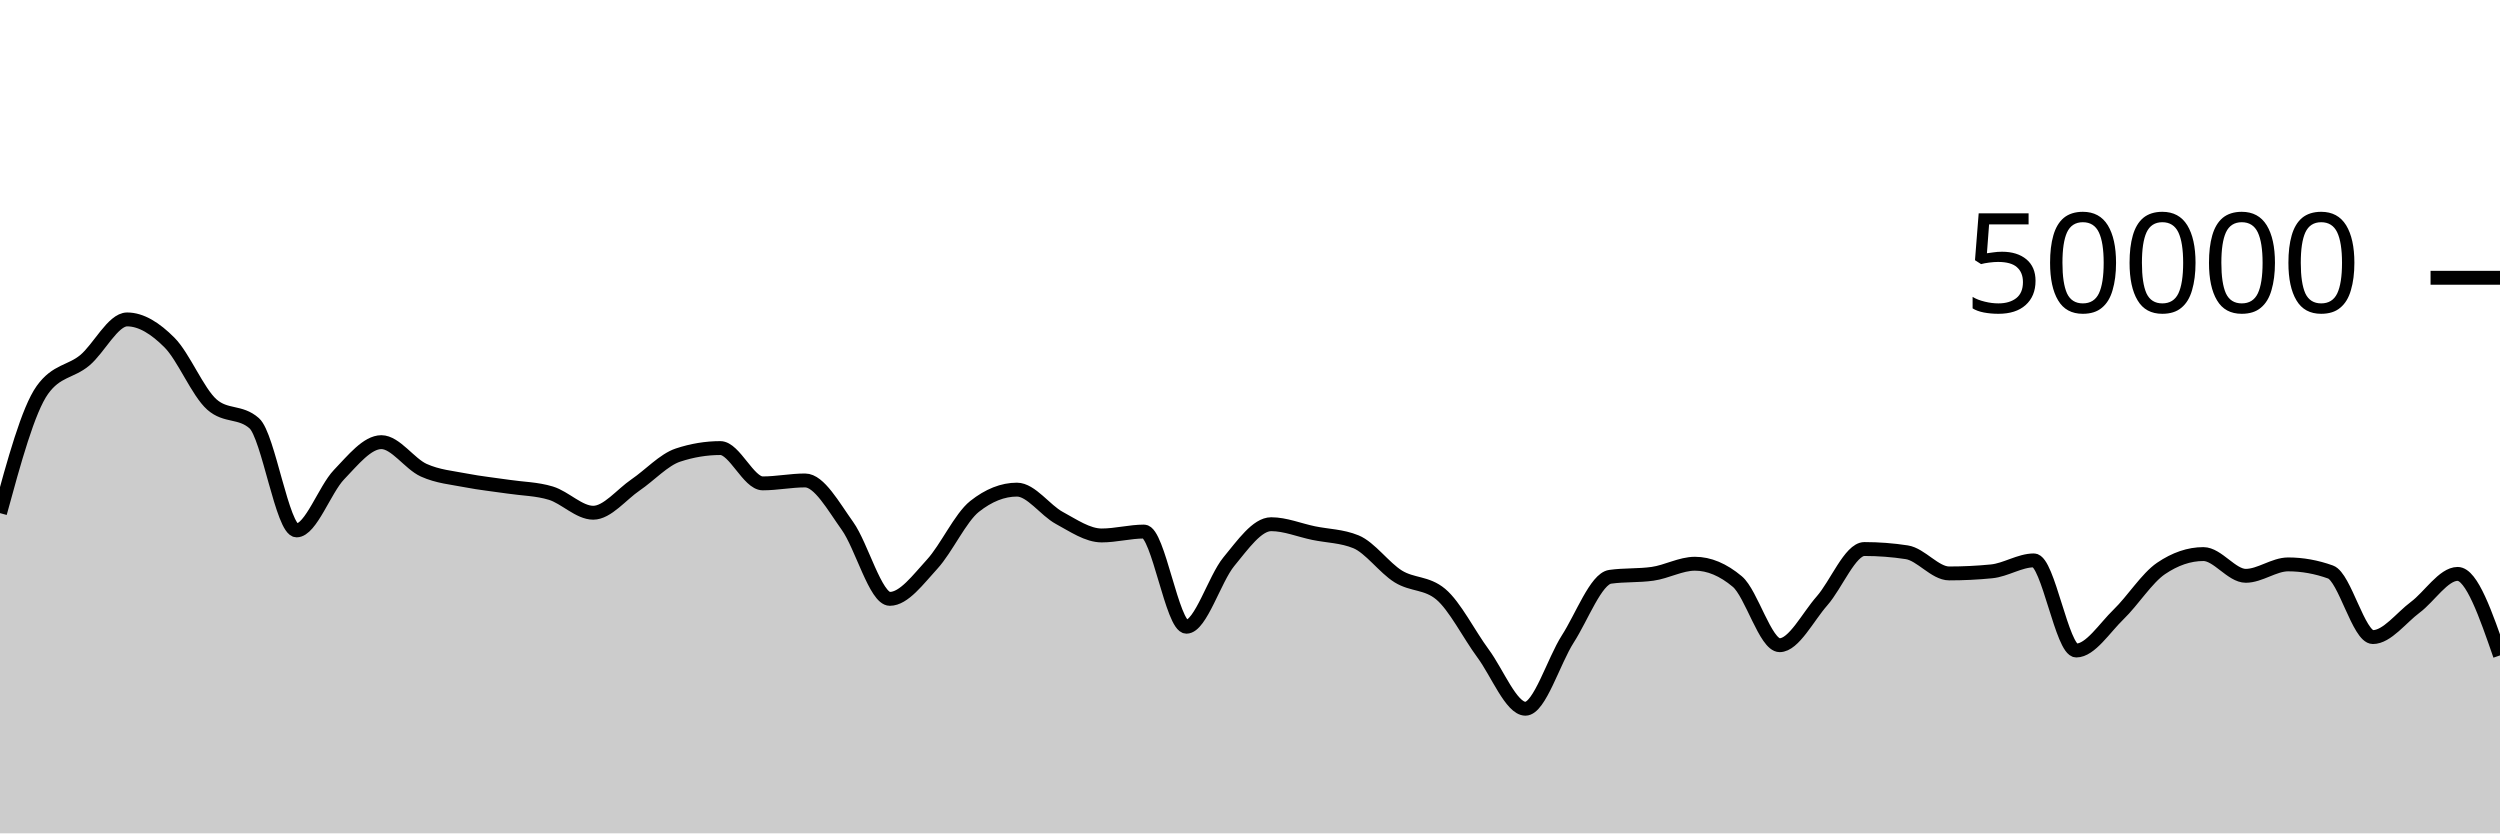
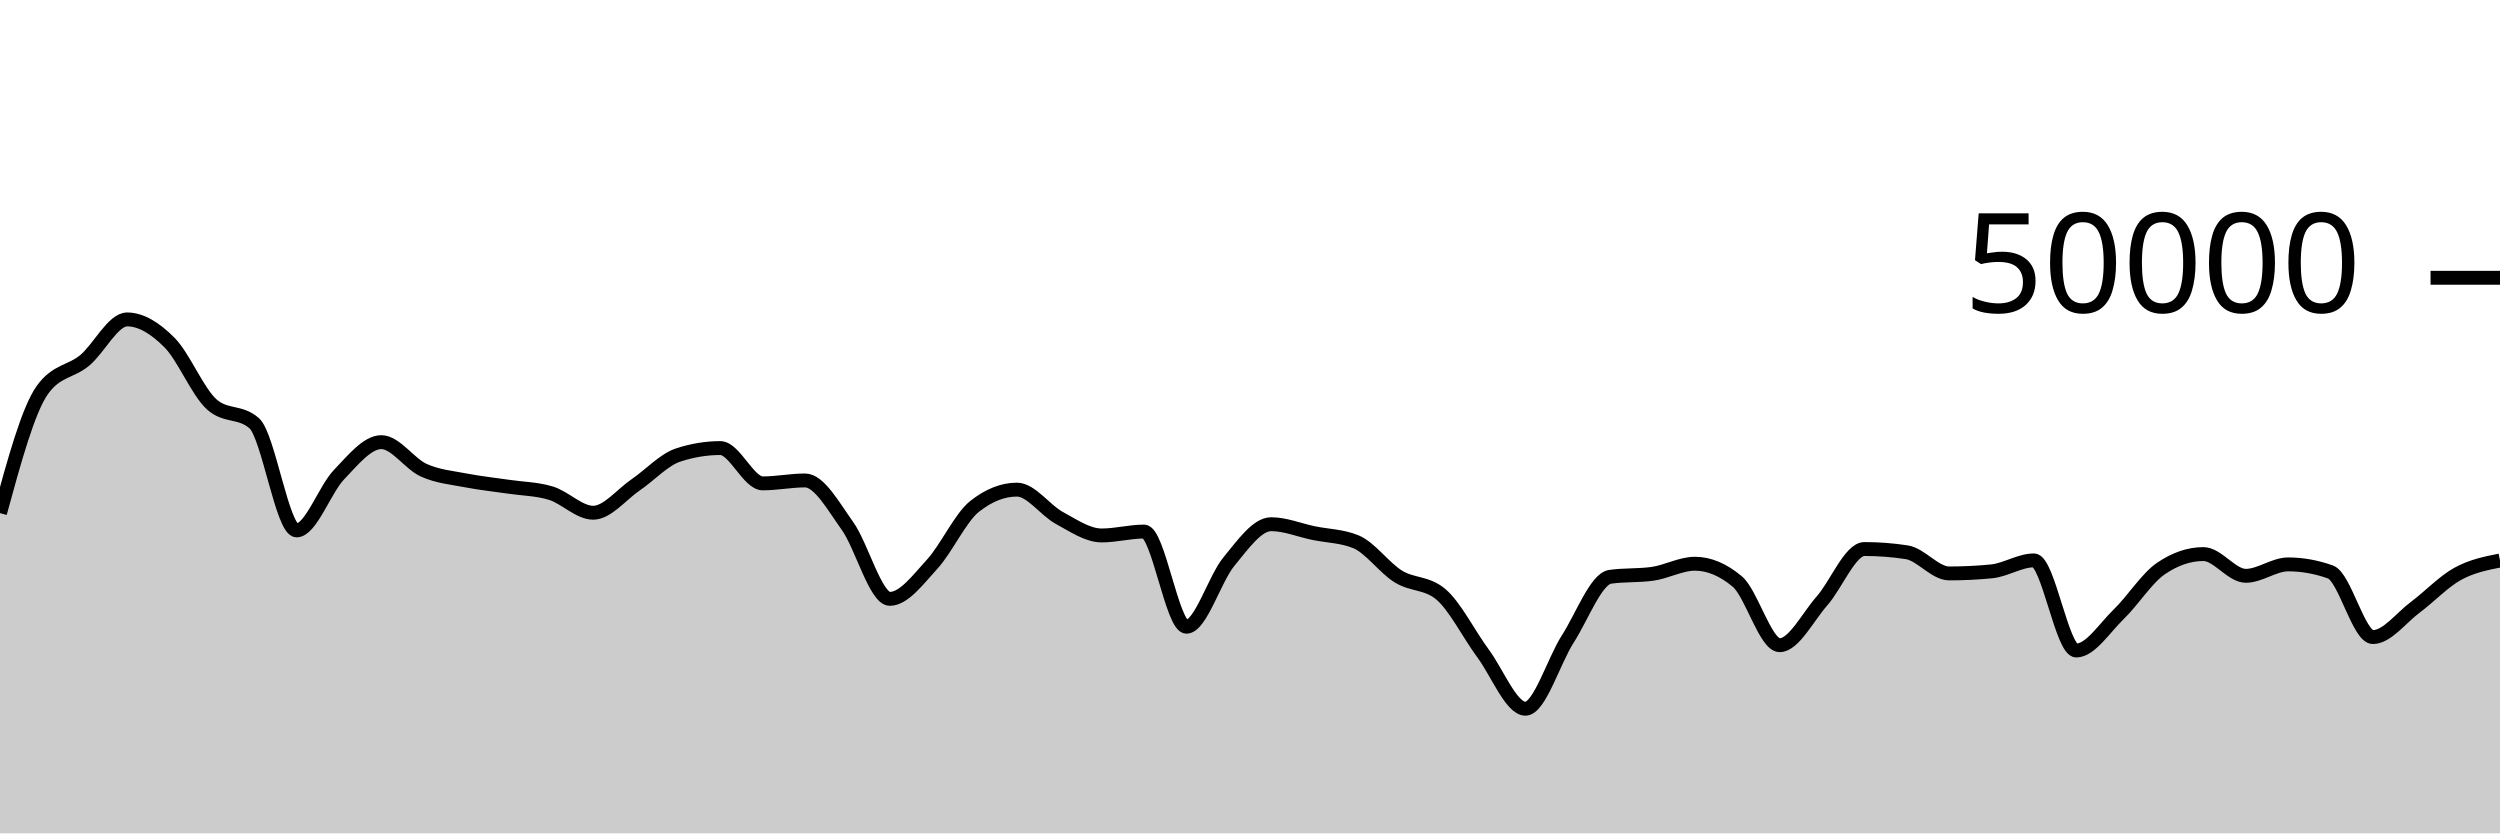
<svg xmlns="http://www.w3.org/2000/svg" viewBox="0 0 180 60">
  <g transform="translate(0,20)">
-     <path class="area" fill="rgba(0, 0, 0, 0.2)" d="M0,16.945C1.017,13.221,2.034,9.497,3.051,8.076C4.068,6.655,5.085,6.79,6.102,5.944C7.119,5.098,8.136,2.998,9.153,2.998C10.169,2.998,11.186,3.642,12.203,4.663C13.22,5.684,14.237,8.223,15.254,9.124C16.271,10.025,17.288,9.574,18.305,10.475C19.322,11.376,20.339,18.189,21.356,18.189C22.373,18.189,23.39,15.236,24.407,14.177C25.424,13.118,26.441,11.834,27.458,11.834C28.475,11.834,29.492,13.395,30.508,13.855C31.525,14.315,32.542,14.394,33.559,14.592C34.576,14.79,35.593,14.891,36.61,15.043C37.627,15.196,38.644,15.198,39.661,15.507C40.678,15.817,41.695,16.917,42.712,16.917C43.729,16.917,44.746,15.604,45.763,14.912C46.78,14.22,47.797,13.102,48.814,12.766C49.831,12.429,50.847,12.261,51.864,12.261C52.881,12.261,53.898,14.803,54.915,14.803C55.932,14.803,56.949,14.592,57.966,14.592C58.983,14.592,60,16.445,61.017,17.866C62.034,19.287,63.051,23.118,64.068,23.118C65.085,23.118,66.102,21.726,67.119,20.617C68.136,19.507,69.153,17.267,70.169,16.462C71.186,15.656,72.203,15.253,73.22,15.253C74.237,15.253,75.254,16.741,76.271,17.291C77.288,17.841,78.305,18.553,79.322,18.553C80.339,18.553,81.356,18.272,82.373,18.272C83.39,18.272,84.407,25.125,85.424,25.125C86.441,25.125,87.458,21.673,88.475,20.442C89.492,19.212,90.508,17.743,91.525,17.743C92.542,17.743,93.559,18.172,94.576,18.382C95.593,18.593,96.61,18.591,97.627,19.007C98.644,19.424,99.661,20.877,100.678,21.506C101.695,22.134,102.712,21.93,103.729,22.778C104.746,23.626,105.763,25.673,106.78,27.048C107.797,28.423,108.814,31.029,109.831,31.029C110.847,31.029,111.864,27.588,112.881,26.005C113.898,24.421,114.915,21.672,115.932,21.529C116.949,21.386,117.966,21.457,118.983,21.314C120,21.171,121.017,20.589,122.034,20.589C123.051,20.589,124.068,21.016,125.085,21.87C126.102,22.723,127.119,26.454,128.136,26.454C129.153,26.454,130.169,24.415,131.186,23.261C132.203,22.107,133.22,19.53,134.237,19.53C135.254,19.53,136.271,19.607,137.288,19.763C138.305,19.919,139.322,21.287,140.339,21.287C141.356,21.287,142.373,21.238,143.39,21.138C144.407,21.039,145.424,20.348,146.441,20.348C147.458,20.348,148.475,26.837,149.492,26.837C150.508,26.837,151.525,25.216,152.542,24.232C153.559,23.248,154.576,21.622,155.593,20.93C156.61,20.239,157.627,19.893,158.644,19.893C159.661,19.893,160.678,21.459,161.695,21.459C162.712,21.459,163.729,20.636,164.746,20.636C165.763,20.636,166.78,20.819,167.797,21.184C168.814,21.549,169.831,25.87,170.847,25.87C171.864,25.87,172.881,24.483,173.898,23.725C174.915,22.967,175.932,21.321,176.949,21.321C177.966,21.321,178.983,24.255,180,27.189L180,40C178.983,40,177.966,40,176.949,40C175.932,40,174.915,40,173.898,40C172.881,40,171.864,40,170.847,40C169.831,40,168.814,40,167.797,40C166.78,40,165.763,40,164.746,40C163.729,40,162.712,40,161.695,40C160.678,40,159.661,40,158.644,40C157.627,40,156.61,40,155.593,40C154.576,40,153.559,40,152.542,40C151.525,40,150.508,40,149.492,40C148.475,40,147.458,40,146.441,40C145.424,40,144.407,40,143.39,40C142.373,40,141.356,40,140.339,40C139.322,40,138.305,40,137.288,40C136.271,40,135.254,40,134.237,40C133.22,40,132.203,40,131.186,40C130.169,40,129.153,40,128.136,40C127.119,40,126.102,40,125.085,40C124.068,40,123.051,40,122.034,40C121.017,40,120,40,118.983,40C117.966,40,116.949,40,115.932,40C114.915,40,113.898,40,112.881,40C111.864,40,110.847,40,109.831,40C108.814,40,107.797,40,106.78,40C105.763,40,104.746,40,103.729,40C102.712,40,101.695,40,100.678,40C99.661,40,98.644,40,97.627,40C96.61,40,95.593,40,94.576,40C93.559,40,92.542,40,91.525,40C90.508,40,89.492,40,88.475,40C87.458,40,86.441,40,85.424,40C84.407,40,83.39,40,82.373,40C81.356,40,80.339,40,79.322,40C78.305,40,77.288,40,76.271,40C75.254,40,74.237,40,73.22,40C72.203,40,71.186,40,70.169,40C69.153,40,68.136,40,67.119,40C66.102,40,65.085,40,64.068,40C63.051,40,62.034,40,61.017,40C60,40,58.983,40,57.966,40C56.949,40,55.932,40,54.915,40C53.898,40,52.881,40,51.864,40C50.847,40,49.831,40,48.814,40C47.797,40,46.78,40,45.763,40C44.746,40,43.729,40,42.712,40C41.695,40,40.678,40,39.661,40C38.644,40,37.627,40,36.61,40C35.593,40,34.576,40,33.559,40C32.542,40,31.525,40,30.508,40C29.492,40,28.475,40,27.458,40C26.441,40,25.424,40,24.407,40C23.39,40,22.373,40,21.356,40C20.339,40,19.322,40,18.305,40C17.288,40,16.271,40,15.254,40C14.237,40,13.22,40,12.203,40C11.186,40,10.169,40,9.153,40C8.136,40,7.119,40,6.102,40C5.085,40,4.068,40,3.051,40C2.034,40,1.017,40,0,40Z" />
-     <path class="line" stroke="black" fill="none" d="M0,16.945C1.017,13.221,2.034,9.497,3.051,8.076C4.068,6.655,5.085,6.79,6.102,5.944C7.119,5.098,8.136,2.998,9.153,2.998C10.169,2.998,11.186,3.642,12.203,4.663C13.22,5.684,14.237,8.223,15.254,9.124C16.271,10.025,17.288,9.574,18.305,10.475C19.322,11.376,20.339,18.189,21.356,18.189C22.373,18.189,23.39,15.236,24.407,14.177C25.424,13.118,26.441,11.834,27.458,11.834C28.475,11.834,29.492,13.395,30.508,13.855C31.525,14.315,32.542,14.394,33.559,14.592C34.576,14.79,35.593,14.891,36.61,15.043C37.627,15.196,38.644,15.198,39.661,15.507C40.678,15.817,41.695,16.917,42.712,16.917C43.729,16.917,44.746,15.604,45.763,14.912C46.78,14.22,47.797,13.102,48.814,12.766C49.831,12.429,50.847,12.261,51.864,12.261C52.881,12.261,53.898,14.803,54.915,14.803C55.932,14.803,56.949,14.592,57.966,14.592C58.983,14.592,60,16.445,61.017,17.866C62.034,19.287,63.051,23.118,64.068,23.118C65.085,23.118,66.102,21.726,67.119,20.617C68.136,19.507,69.153,17.267,70.169,16.462C71.186,15.656,72.203,15.253,73.22,15.253C74.237,15.253,75.254,16.741,76.271,17.291C77.288,17.841,78.305,18.553,79.322,18.553C80.339,18.553,81.356,18.272,82.373,18.272C83.39,18.272,84.407,25.125,85.424,25.125C86.441,25.125,87.458,21.673,88.475,20.442C89.492,19.212,90.508,17.743,91.525,17.743C92.542,17.743,93.559,18.172,94.576,18.382C95.593,18.593,96.61,18.591,97.627,19.007C98.644,19.424,99.661,20.877,100.678,21.506C101.695,22.134,102.712,21.93,103.729,22.778C104.746,23.626,105.763,25.673,106.78,27.048C107.797,28.423,108.814,31.029,109.831,31.029C110.847,31.029,111.864,27.588,112.881,26.005C113.898,24.421,114.915,21.672,115.932,21.529C116.949,21.386,117.966,21.457,118.983,21.314C120,21.171,121.017,20.589,122.034,20.589C123.051,20.589,124.068,21.016,125.085,21.87C126.102,22.723,127.119,26.454,128.136,26.454C129.153,26.454,130.169,24.415,131.186,23.261C132.203,22.107,133.22,19.53,134.237,19.53C135.254,19.53,136.271,19.607,137.288,19.763C138.305,19.919,139.322,21.287,140.339,21.287C141.356,21.287,142.373,21.238,143.39,21.138C144.407,21.039,145.424,20.348,146.441,20.348C147.458,20.348,148.475,26.837,149.492,26.837C150.508,26.837,151.525,25.216,152.542,24.232C153.559,23.248,154.576,21.622,155.593,20.93C156.61,20.239,157.627,19.893,158.644,19.893C159.661,19.893,160.678,21.459,161.695,21.459C162.712,21.459,163.729,20.636,164.746,20.636C165.763,20.636,166.78,20.819,167.797,21.184C168.814,21.549,169.831,25.87,170.847,25.87C171.864,25.87,172.881,24.483,173.898,23.725C174.915,22.967,175.932,21.321,176.949,21.321C177.966,21.321,178.983,24.255,180,27.189" />
+     <path class="area" fill="rgba(0, 0, 0, 0.2)" d="M0,16.945C1.017,13.221,2.034,9.497,3.051,8.076C4.068,6.655,5.085,6.79,6.102,5.944C7.119,5.098,8.136,2.998,9.153,2.998C10.169,2.998,11.186,3.642,12.203,4.663C13.22,5.684,14.237,8.223,15.254,9.124C16.271,10.025,17.288,9.574,18.305,10.475C19.322,11.376,20.339,18.189,21.356,18.189C22.373,18.189,23.39,15.236,24.407,14.177C25.424,13.118,26.441,11.834,27.458,11.834C28.475,11.834,29.492,13.395,30.508,13.855C31.525,14.315,32.542,14.394,33.559,14.592C34.576,14.79,35.593,14.891,36.61,15.043C37.627,15.196,38.644,15.198,39.661,15.507C40.678,15.817,41.695,16.917,42.712,16.917C43.729,16.917,44.746,15.604,45.763,14.912C46.78,14.22,47.797,13.102,48.814,12.766C49.831,12.429,50.847,12.261,51.864,12.261C52.881,12.261,53.898,14.803,54.915,14.803C55.932,14.803,56.949,14.592,57.966,14.592C58.983,14.592,60,16.445,61.017,17.866C62.034,19.287,63.051,23.118,64.068,23.118C65.085,23.118,66.102,21.726,67.119,20.617C68.136,19.507,69.153,17.267,70.169,16.462C71.186,15.656,72.203,15.253,73.22,15.253C74.237,15.253,75.254,16.741,76.271,17.291C77.288,17.841,78.305,18.553,79.322,18.553C80.339,18.553,81.356,18.272,82.373,18.272C83.39,18.272,84.407,25.125,85.424,25.125C86.441,25.125,87.458,21.673,88.475,20.442C89.492,19.212,90.508,17.743,91.525,17.743C92.542,17.743,93.559,18.172,94.576,18.382C95.593,18.593,96.61,18.591,97.627,19.007C98.644,19.424,99.661,20.877,100.678,21.506C101.695,22.134,102.712,21.93,103.729,22.778C104.746,23.626,105.763,25.673,106.78,27.048C107.797,28.423,108.814,31.029,109.831,31.029C110.847,31.029,111.864,27.588,112.881,26.005C113.898,24.421,114.915,21.672,115.932,21.529C116.949,21.386,117.966,21.457,118.983,21.314C120,21.171,121.017,20.589,122.034,20.589C123.051,20.589,124.068,21.016,125.085,21.87C126.102,22.723,127.119,26.454,128.136,26.454C129.153,26.454,130.169,24.415,131.186,23.261C132.203,22.107,133.22,19.53,134.237,19.53C135.254,19.53,136.271,19.607,137.288,19.763C138.305,19.919,139.322,21.287,140.339,21.287C141.356,21.287,142.373,21.238,143.39,21.138C144.407,21.039,145.424,20.348,146.441,20.348C147.458,20.348,148.475,26.837,149.492,26.837C150.508,26.837,151.525,25.216,152.542,24.232C153.559,23.248,154.576,21.622,155.593,20.93C156.61,20.239,157.627,19.893,158.644,19.893C159.661,19.893,160.678,21.459,161.695,21.459C162.712,21.459,163.729,20.636,164.746,20.636C165.763,20.636,166.78,20.819,167.797,21.184C168.814,21.549,169.831,25.87,170.847,25.87C171.864,25.87,172.881,24.483,173.898,23.725C174.915,22.967,175.932,21.882,176.949,21.321C177.966,20.759,178.983,20.558,180,20.357L180,40C178.983,40,177.966,40,176.949,40C175.932,40,174.915,40,173.898,40C172.881,40,171.864,40,170.847,40C169.831,40,168.814,40,167.797,40C166.78,40,165.763,40,164.746,40C163.729,40,162.712,40,161.695,40C160.678,40,159.661,40,158.644,40C157.627,40,156.61,40,155.593,40C154.576,40,153.559,40,152.542,40C151.525,40,150.508,40,149.492,40C148.475,40,147.458,40,146.441,40C145.424,40,144.407,40,143.39,40C142.373,40,141.356,40,140.339,40C139.322,40,138.305,40,137.288,40C136.271,40,135.254,40,134.237,40C133.22,40,132.203,40,131.186,40C130.169,40,129.153,40,128.136,40C127.119,40,126.102,40,125.085,40C124.068,40,123.051,40,122.034,40C121.017,40,120,40,118.983,40C117.966,40,116.949,40,115.932,40C114.915,40,113.898,40,112.881,40C111.864,40,110.847,40,109.831,40C108.814,40,107.797,40,106.78,40C105.763,40,104.746,40,103.729,40C102.712,40,101.695,40,100.678,40C99.661,40,98.644,40,97.627,40C96.61,40,95.593,40,94.576,40C93.559,40,92.542,40,91.525,40C90.508,40,89.492,40,88.475,40C87.458,40,86.441,40,85.424,40C84.407,40,83.39,40,82.373,40C81.356,40,80.339,40,79.322,40C78.305,40,77.288,40,76.271,40C75.254,40,74.237,40,73.22,40C72.203,40,71.186,40,70.169,40C69.153,40,68.136,40,67.119,40C66.102,40,65.085,40,64.068,40C63.051,40,62.034,40,61.017,40C60,40,58.983,40,57.966,40C56.949,40,55.932,40,54.915,40C53.898,40,52.881,40,51.864,40C50.847,40,49.831,40,48.814,40C47.797,40,46.78,40,45.763,40C44.746,40,43.729,40,42.712,40C41.695,40,40.678,40,39.661,40C38.644,40,37.627,40,36.61,40C35.593,40,34.576,40,33.559,40C32.542,40,31.525,40,30.508,40C29.492,40,28.475,40,27.458,40C26.441,40,25.424,40,24.407,40C23.39,40,22.373,40,21.356,40C20.339,40,19.322,40,18.305,40C17.288,40,16.271,40,15.254,40C14.237,40,13.22,40,12.203,40C11.186,40,10.169,40,9.153,40C8.136,40,7.119,40,6.102,40C5.085,40,4.068,40,3.051,40C2.034,40,1.017,40,0,40Z" />
+     <path class="line" stroke="black" fill="none" d="M0,16.945C1.017,13.221,2.034,9.497,3.051,8.076C4.068,6.655,5.085,6.79,6.102,5.944C7.119,5.098,8.136,2.998,9.153,2.998C10.169,2.998,11.186,3.642,12.203,4.663C13.22,5.684,14.237,8.223,15.254,9.124C16.271,10.025,17.288,9.574,18.305,10.475C19.322,11.376,20.339,18.189,21.356,18.189C22.373,18.189,23.39,15.236,24.407,14.177C25.424,13.118,26.441,11.834,27.458,11.834C28.475,11.834,29.492,13.395,30.508,13.855C31.525,14.315,32.542,14.394,33.559,14.592C34.576,14.79,35.593,14.891,36.61,15.043C37.627,15.196,38.644,15.198,39.661,15.507C40.678,15.817,41.695,16.917,42.712,16.917C43.729,16.917,44.746,15.604,45.763,14.912C46.78,14.22,47.797,13.102,48.814,12.766C49.831,12.429,50.847,12.261,51.864,12.261C52.881,12.261,53.898,14.803,54.915,14.803C55.932,14.803,56.949,14.592,57.966,14.592C58.983,14.592,60,16.445,61.017,17.866C62.034,19.287,63.051,23.118,64.068,23.118C65.085,23.118,66.102,21.726,67.119,20.617C68.136,19.507,69.153,17.267,70.169,16.462C71.186,15.656,72.203,15.253,73.22,15.253C74.237,15.253,75.254,16.741,76.271,17.291C77.288,17.841,78.305,18.553,79.322,18.553C80.339,18.553,81.356,18.272,82.373,18.272C83.39,18.272,84.407,25.125,85.424,25.125C86.441,25.125,87.458,21.673,88.475,20.442C89.492,19.212,90.508,17.743,91.525,17.743C92.542,17.743,93.559,18.172,94.576,18.382C95.593,18.593,96.61,18.591,97.627,19.007C98.644,19.424,99.661,20.877,100.678,21.506C101.695,22.134,102.712,21.93,103.729,22.778C104.746,23.626,105.763,25.673,106.78,27.048C107.797,28.423,108.814,31.029,109.831,31.029C110.847,31.029,111.864,27.588,112.881,26.005C113.898,24.421,114.915,21.672,115.932,21.529C116.949,21.386,117.966,21.457,118.983,21.314C120,21.171,121.017,20.589,122.034,20.589C123.051,20.589,124.068,21.016,125.085,21.87C126.102,22.723,127.119,26.454,128.136,26.454C129.153,26.454,130.169,24.415,131.186,23.261C132.203,22.107,133.22,19.53,134.237,19.53C135.254,19.53,136.271,19.607,137.288,19.763C138.305,19.919,139.322,21.287,140.339,21.287C141.356,21.287,142.373,21.238,143.39,21.138C144.407,21.039,145.424,20.348,146.441,20.348C147.458,20.348,148.475,26.837,149.492,26.837C150.508,26.837,151.525,25.216,152.542,24.232C153.559,23.248,154.576,21.622,155.593,20.93C156.61,20.239,157.627,19.893,158.644,19.893C159.661,19.893,160.678,21.459,161.695,21.459C162.712,21.459,163.729,20.636,164.746,20.636C165.763,20.636,166.78,20.819,167.797,21.184C168.814,21.549,169.831,25.87,170.847,25.87C171.864,25.87,172.881,24.483,173.898,23.725C174.915,22.967,175.932,21.882,176.949,21.321C177.966,20.759,178.983,20.558,180,20.357" />
    <path class="axis-ceiling" stroke-width="1" stroke="black" fill="none" d="M175,0L180,0" />
    <text class="axis-ceiling-label" font-family="sans-serif" text-anchor="end" font-size="10px" x="170" y="2.5">50000</text>
  </g>
</svg>
